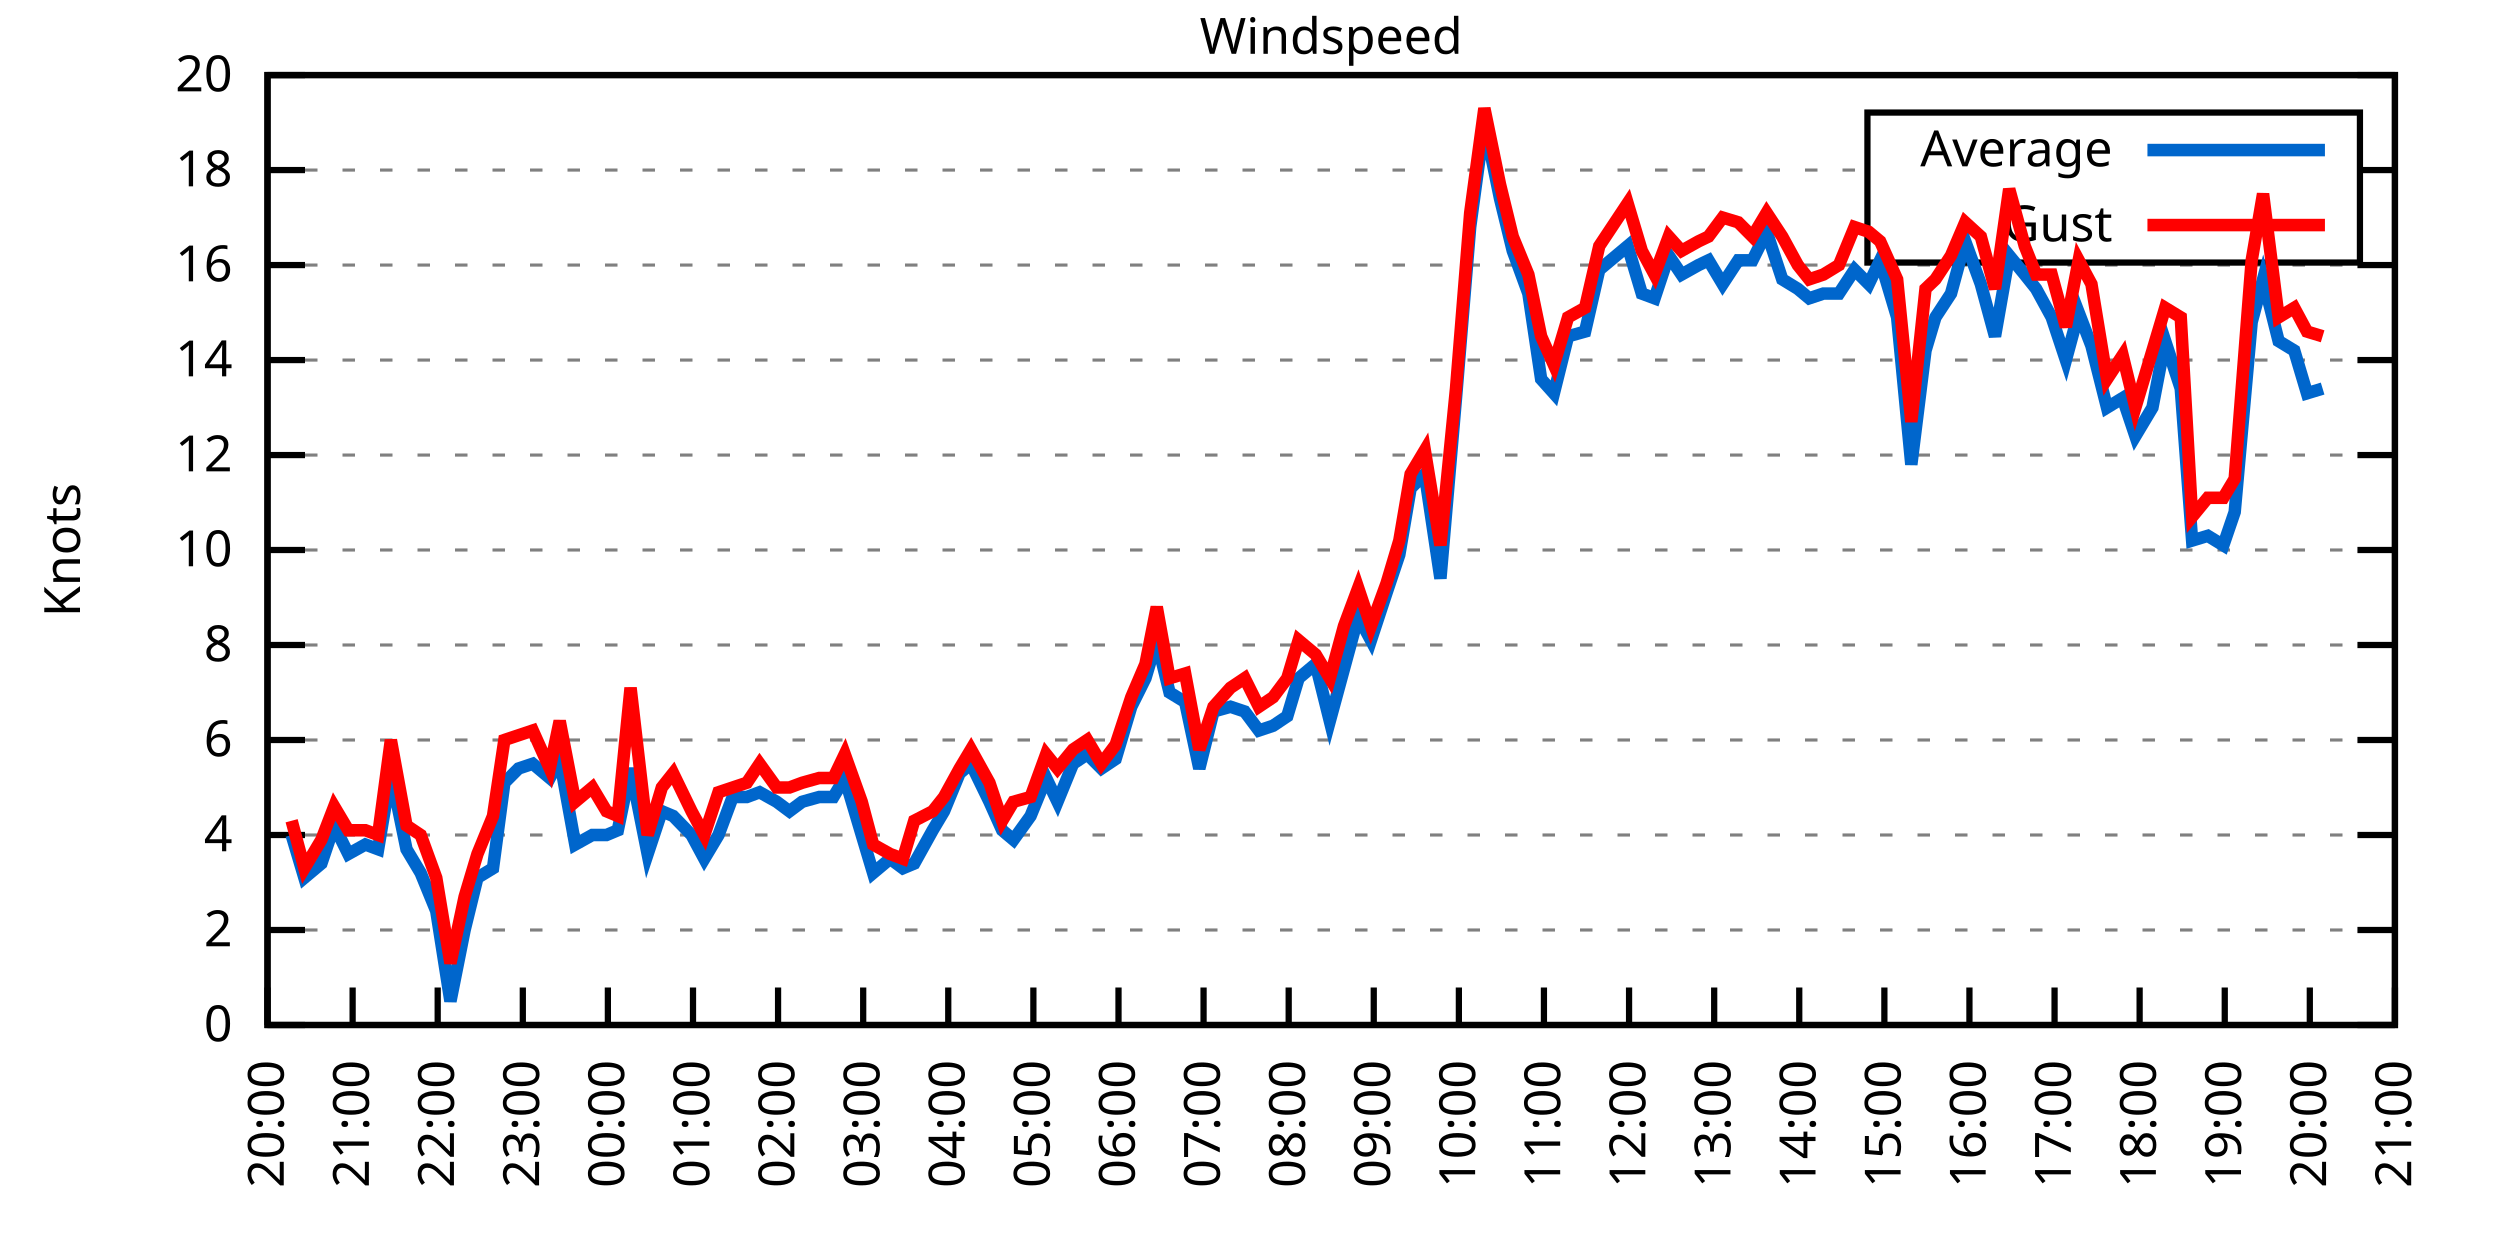
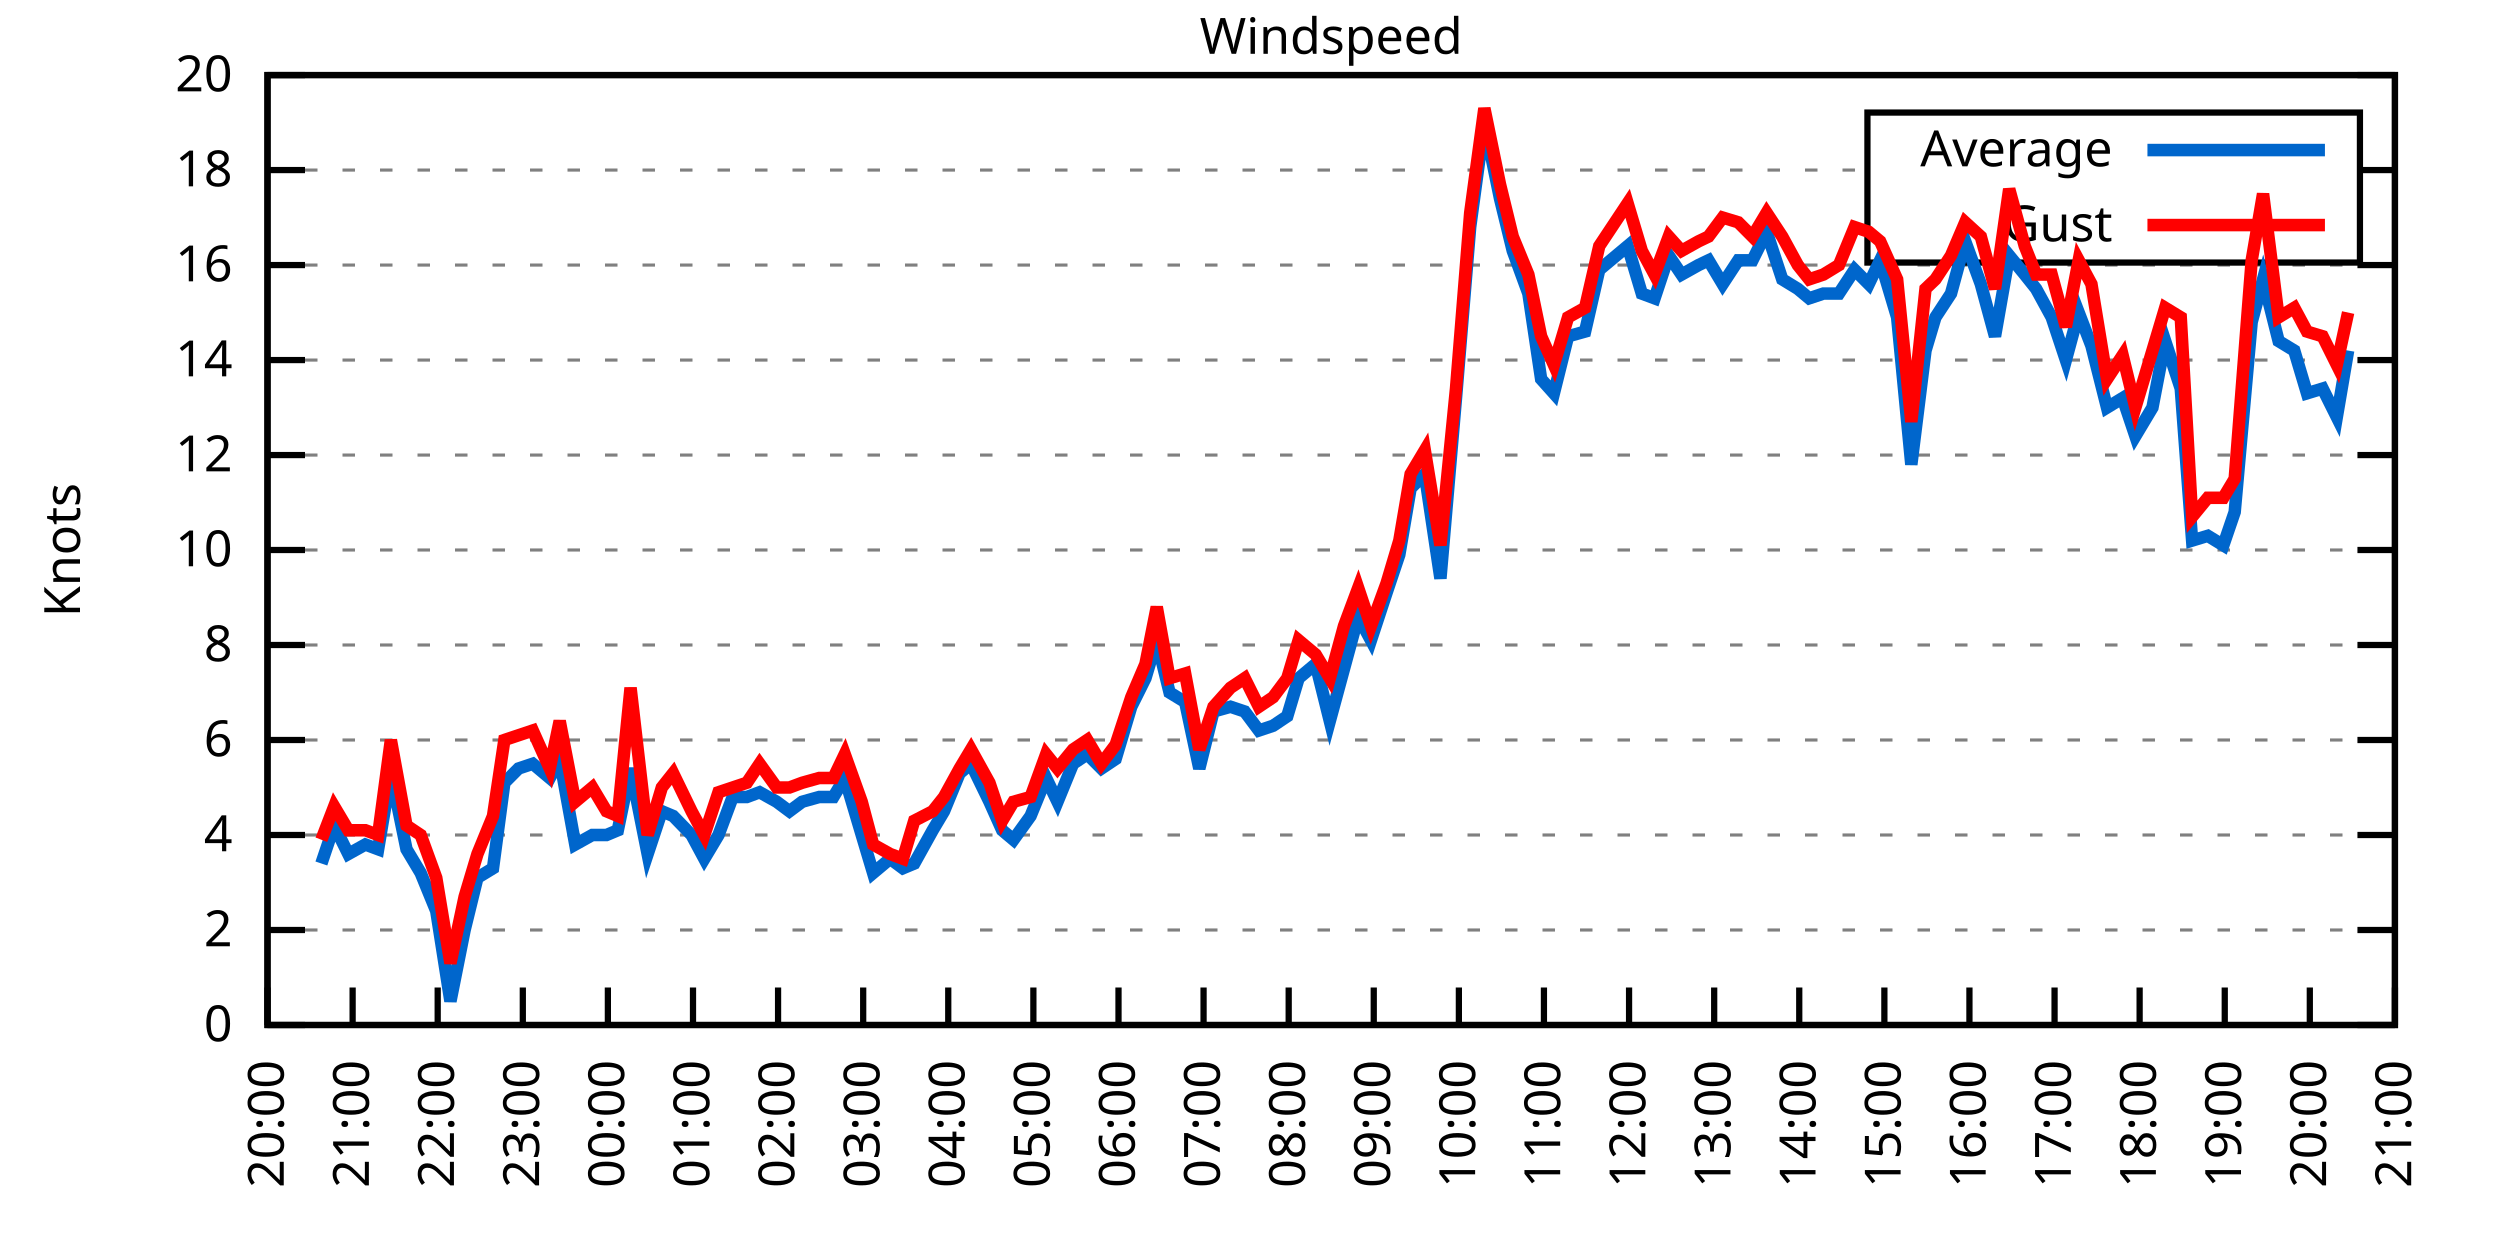
<svg xmlns="http://www.w3.org/2000/svg" xmlns:xlink="http://www.w3.org/1999/xlink" width="400" height="200" viewBox="0 0 400 200">
  <g id="gnuplot_canvas">
    <rect x="0" y="0" width="400" height="200" fill="none" />
    <defs>
      <circle id="gpDot" r="0.5" stroke-width="0.5" stroke="currentColor" />
      <path id="gpPt0" stroke-width="0.333" stroke="currentColor" d="M-1,0 h2 M0,-1 v2" />
      <path id="gpPt1" stroke-width="0.333" stroke="currentColor" d="M-1,-1 L1,1 M1,-1 L-1,1" />
      <path id="gpPt2" stroke-width="0.333" stroke="currentColor" d="M-1,0 L1,0 M0,-1 L0,1 M-1,-1 L1,1 M-1,1 L1,-1" />
      <rect id="gpPt3" stroke-width="0.333" stroke="currentColor" x="-1" y="-1" width="2" height="2" />
      <rect id="gpPt4" stroke-width="0.333" stroke="currentColor" fill="currentColor" x="-1" y="-1" width="2" height="2" />
      <circle id="gpPt5" stroke-width="0.333" stroke="currentColor" cx="0" cy="0" r="1" />
      <use xlink:href="#gpPt5" id="gpPt6" fill="currentColor" stroke="none" />
      <path id="gpPt7" stroke-width="0.333" stroke="currentColor" d="M0,-1.33 L-1.33,0.67 L1.33,0.67 z" />
      <use xlink:href="#gpPt7" id="gpPt8" fill="currentColor" stroke="none" />
      <use xlink:href="#gpPt7" id="gpPt9" stroke="currentColor" transform="rotate(180)" />
      <use xlink:href="#gpPt9" id="gpPt10" fill="currentColor" stroke="none" />
      <use xlink:href="#gpPt3" id="gpPt11" stroke="currentColor" transform="rotate(45)" />
      <use xlink:href="#gpPt11" id="gpPt12" fill="currentColor" stroke="none" />
      <path id="gpPt13" stroke-width="0.333" stroke="currentColor" d="M0,1.330 L1.265,0.411 L0.782,-1.067 L-0.782,-1.076 L-1.265,0.411 z" />
      <use xlink:href="#gpPt13" id="gpPt14" fill="currentColor" stroke="none" />
      <filter id="textbox" filterUnits="objectBoundingBox" x="0" y="0" height="1" width="1">
        <feFlood flood-color="white" flood-opacity="1" result="bgnd" />
        <feComposite in="SourceGraphic" in2="bgnd" operator="atop" />
      </filter>
      <filter id="greybox" filterUnits="objectBoundingBox" x="0" y="0" height="1" width="1">
        <feFlood flood-color="lightgrey" flood-opacity="1" result="grey" />
        <feComposite in="SourceGraphic" in2="grey" operator="atop" />
      </filter>
    </defs>
    <g fill="none" color="white" stroke="currentColor" stroke-width="1.00" stroke-linecap="butt" stroke-linejoin="miter">
</g>
    <g fill="none" color="black" stroke="currentColor" stroke-width="1.00" stroke-linecap="butt" stroke-linejoin="miter">
      <g stroke="none" shape-rendering="crispEdges">
        <polygon fill="rgb(255, 255, 255)" points="42.80,164.00 383.18,164.00 383.18,12.02 42.80,12.02 " />
      </g>
    </g>
    <g fill="none" color="black" stroke="currentColor" stroke-width="1.00" stroke-linecap="butt" stroke-linejoin="miter">
</g>
    <g fill="none" color="black" stroke="black" stroke-width="0.50" stroke-linecap="butt" stroke-linejoin="miter">
</g>
    <g fill="none" color="gray" stroke="currentColor" stroke-width="0.50" stroke-linecap="butt" stroke-linejoin="miter">
      <path stroke="gray" stroke-dasharray="2,4" class="gridline" d="M42.80,164.00 L383.19,164.00  " />
    </g>
    <g fill="none" color="gray" stroke="gray" stroke-width="1.00" stroke-linecap="butt" stroke-linejoin="miter">
</g>
    <g fill="none" color="black" stroke="currentColor" stroke-width="1.00" stroke-linecap="butt" stroke-linejoin="miter">
      <path stroke="black" d="M42.80,164.00 L48.80,164.00 M383.19,164.00 L377.19,164.00  " />
      <g transform="translate(37.20,166.60)" stroke="none" fill="black" font-family="Sans" font-size="8.00" text-anchor="end">
        <text>
          <tspan font-family="Sans"> 0</tspan>
        </text>
      </g>
    </g>
    <g fill="none" color="black" stroke="currentColor" stroke-width="1.00" stroke-linecap="butt" stroke-linejoin="miter">
</g>
    <g fill="none" color="black" stroke="black" stroke-width="0.50" stroke-linecap="butt" stroke-linejoin="miter">
</g>
    <g fill="none" color="gray" stroke="currentColor" stroke-width="0.50" stroke-linecap="butt" stroke-linejoin="miter">
      <path stroke="gray" stroke-dasharray="2,4" class="gridline" d="M42.80,148.80 L383.19,148.80  " />
    </g>
    <g fill="none" color="gray" stroke="gray" stroke-width="1.00" stroke-linecap="butt" stroke-linejoin="miter">
</g>
    <g fill="none" color="black" stroke="currentColor" stroke-width="1.00" stroke-linecap="butt" stroke-linejoin="miter">
      <path stroke="black" d="M42.80,148.80 L48.80,148.80 M383.19,148.80 L377.19,148.80  " />
      <g transform="translate(37.20,151.40)" stroke="none" fill="black" font-family="Sans" font-size="8.00" text-anchor="end">
        <text>
          <tspan font-family="Sans"> 2</tspan>
        </text>
      </g>
    </g>
    <g fill="none" color="black" stroke="currentColor" stroke-width="1.00" stroke-linecap="butt" stroke-linejoin="miter">
</g>
    <g fill="none" color="black" stroke="black" stroke-width="0.50" stroke-linecap="butt" stroke-linejoin="miter">
</g>
    <g fill="none" color="gray" stroke="currentColor" stroke-width="0.50" stroke-linecap="butt" stroke-linejoin="miter">
      <path stroke="gray" stroke-dasharray="2,4" class="gridline" d="M42.80,133.60 L383.19,133.60  " />
    </g>
    <g fill="none" color="gray" stroke="gray" stroke-width="1.00" stroke-linecap="butt" stroke-linejoin="miter">
</g>
    <g fill="none" color="black" stroke="currentColor" stroke-width="1.00" stroke-linecap="butt" stroke-linejoin="miter">
      <path stroke="black" d="M42.80,133.60 L48.80,133.60 M383.19,133.60 L377.19,133.60  " />
      <g transform="translate(37.20,136.20)" stroke="none" fill="black" font-family="Sans" font-size="8.00" text-anchor="end">
        <text>
          <tspan font-family="Sans"> 4</tspan>
        </text>
      </g>
    </g>
    <g fill="none" color="black" stroke="currentColor" stroke-width="1.00" stroke-linecap="butt" stroke-linejoin="miter">
</g>
    <g fill="none" color="black" stroke="black" stroke-width="0.50" stroke-linecap="butt" stroke-linejoin="miter">
</g>
    <g fill="none" color="gray" stroke="currentColor" stroke-width="0.50" stroke-linecap="butt" stroke-linejoin="miter">
      <path stroke="gray" stroke-dasharray="2,4" class="gridline" d="M42.80,118.40 L383.19,118.40  " />
    </g>
    <g fill="none" color="gray" stroke="gray" stroke-width="1.00" stroke-linecap="butt" stroke-linejoin="miter">
</g>
    <g fill="none" color="black" stroke="currentColor" stroke-width="1.00" stroke-linecap="butt" stroke-linejoin="miter">
      <path stroke="black" d="M42.80,118.40 L48.80,118.40 M383.19,118.40 L377.19,118.40  " />
      <g transform="translate(37.20,121.00)" stroke="none" fill="black" font-family="Sans" font-size="8.00" text-anchor="end">
        <text>
          <tspan font-family="Sans"> 6</tspan>
        </text>
      </g>
    </g>
    <g fill="none" color="black" stroke="currentColor" stroke-width="1.00" stroke-linecap="butt" stroke-linejoin="miter">
</g>
    <g fill="none" color="black" stroke="black" stroke-width="0.50" stroke-linecap="butt" stroke-linejoin="miter">
</g>
    <g fill="none" color="gray" stroke="currentColor" stroke-width="0.50" stroke-linecap="butt" stroke-linejoin="miter">
      <path stroke="gray" stroke-dasharray="2,4" class="gridline" d="M42.80,103.20 L383.19,103.20  " />
    </g>
    <g fill="none" color="gray" stroke="gray" stroke-width="1.00" stroke-linecap="butt" stroke-linejoin="miter">
</g>
    <g fill="none" color="black" stroke="currentColor" stroke-width="1.00" stroke-linecap="butt" stroke-linejoin="miter">
      <path stroke="black" d="M42.80,103.20 L48.80,103.20 M383.19,103.20 L377.19,103.20  " />
      <g transform="translate(37.20,105.80)" stroke="none" fill="black" font-family="Sans" font-size="8.00" text-anchor="end">
        <text>
          <tspan font-family="Sans"> 8</tspan>
        </text>
      </g>
    </g>
    <g fill="none" color="black" stroke="currentColor" stroke-width="1.00" stroke-linecap="butt" stroke-linejoin="miter">
</g>
    <g fill="none" color="black" stroke="black" stroke-width="0.50" stroke-linecap="butt" stroke-linejoin="miter">
</g>
    <g fill="none" color="gray" stroke="currentColor" stroke-width="0.50" stroke-linecap="butt" stroke-linejoin="miter">
      <path stroke="gray" stroke-dasharray="2,4" class="gridline" d="M42.80,88.00 L383.19,88.00  " />
    </g>
    <g fill="none" color="gray" stroke="gray" stroke-width="1.00" stroke-linecap="butt" stroke-linejoin="miter">
</g>
    <g fill="none" color="black" stroke="currentColor" stroke-width="1.00" stroke-linecap="butt" stroke-linejoin="miter">
      <path stroke="black" d="M42.80,88.00 L48.80,88.00 M383.19,88.00 L377.19,88.00  " />
      <g transform="translate(37.20,90.60)" stroke="none" fill="black" font-family="Sans" font-size="8.00" text-anchor="end">
        <text>
          <tspan font-family="Sans"> 10</tspan>
        </text>
      </g>
    </g>
    <g fill="none" color="black" stroke="currentColor" stroke-width="1.00" stroke-linecap="butt" stroke-linejoin="miter">
</g>
    <g fill="none" color="black" stroke="black" stroke-width="0.50" stroke-linecap="butt" stroke-linejoin="miter">
</g>
    <g fill="none" color="gray" stroke="currentColor" stroke-width="0.50" stroke-linecap="butt" stroke-linejoin="miter">
      <path stroke="gray" stroke-dasharray="2,4" class="gridline" d="M42.80,72.81 L383.19,72.81  " />
    </g>
    <g fill="none" color="gray" stroke="gray" stroke-width="1.00" stroke-linecap="butt" stroke-linejoin="miter">
</g>
    <g fill="none" color="black" stroke="currentColor" stroke-width="1.00" stroke-linecap="butt" stroke-linejoin="miter">
      <path stroke="black" d="M42.80,72.81 L48.80,72.81 M383.19,72.81 L377.19,72.81  " />
      <g transform="translate(37.20,75.41)" stroke="none" fill="black" font-family="Sans" font-size="8.00" text-anchor="end">
        <text>
          <tspan font-family="Sans"> 12</tspan>
        </text>
      </g>
    </g>
    <g fill="none" color="black" stroke="currentColor" stroke-width="1.00" stroke-linecap="butt" stroke-linejoin="miter">
</g>
    <g fill="none" color="black" stroke="black" stroke-width="0.50" stroke-linecap="butt" stroke-linejoin="miter">
</g>
    <g fill="none" color="gray" stroke="currentColor" stroke-width="0.50" stroke-linecap="butt" stroke-linejoin="miter">
      <path stroke="gray" stroke-dasharray="2,4" class="gridline" d="M42.80,57.61 L383.19,57.61  " />
    </g>
    <g fill="none" color="gray" stroke="gray" stroke-width="1.00" stroke-linecap="butt" stroke-linejoin="miter">
</g>
    <g fill="none" color="black" stroke="currentColor" stroke-width="1.00" stroke-linecap="butt" stroke-linejoin="miter">
      <path stroke="black" d="M42.80,57.61 L48.80,57.61 M383.19,57.61 L377.19,57.61  " />
      <g transform="translate(37.20,60.21)" stroke="none" fill="black" font-family="Sans" font-size="8.00" text-anchor="end">
        <text>
          <tspan font-family="Sans"> 14</tspan>
        </text>
      </g>
    </g>
    <g fill="none" color="black" stroke="currentColor" stroke-width="1.00" stroke-linecap="butt" stroke-linejoin="miter">
</g>
    <g fill="none" color="black" stroke="black" stroke-width="0.50" stroke-linecap="butt" stroke-linejoin="miter">
</g>
    <g fill="none" color="gray" stroke="currentColor" stroke-width="0.50" stroke-linecap="butt" stroke-linejoin="miter">
      <path stroke="gray" stroke-dasharray="2,4" class="gridline" d="M42.80,42.41 L383.19,42.41  " />
    </g>
    <g fill="none" color="gray" stroke="gray" stroke-width="1.00" stroke-linecap="butt" stroke-linejoin="miter">
</g>
    <g fill="none" color="black" stroke="currentColor" stroke-width="1.00" stroke-linecap="butt" stroke-linejoin="miter">
      <path stroke="black" d="M42.80,42.41 L48.80,42.41 M383.19,42.41 L377.19,42.41  " />
      <g transform="translate(37.20,45.01)" stroke="none" fill="black" font-family="Sans" font-size="8.00" text-anchor="end">
        <text>
          <tspan font-family="Sans"> 16</tspan>
        </text>
      </g>
    </g>
    <g fill="none" color="black" stroke="currentColor" stroke-width="1.00" stroke-linecap="butt" stroke-linejoin="miter">
</g>
    <g fill="none" color="black" stroke="black" stroke-width="0.50" stroke-linecap="butt" stroke-linejoin="miter">
</g>
    <g fill="none" color="gray" stroke="currentColor" stroke-width="0.50" stroke-linecap="butt" stroke-linejoin="miter">
      <path stroke="gray" stroke-dasharray="2,4" class="gridline" d="M42.80,27.21 L298.79,27.21 M377.59,27.21 L383.19,27.21  " />
    </g>
    <g fill="none" color="gray" stroke="gray" stroke-width="1.00" stroke-linecap="butt" stroke-linejoin="miter">
</g>
    <g fill="none" color="black" stroke="currentColor" stroke-width="1.00" stroke-linecap="butt" stroke-linejoin="miter">
      <path stroke="black" d="M42.80,27.21 L48.80,27.21 M383.19,27.21 L377.19,27.21  " />
      <g transform="translate(37.20,29.81)" stroke="none" fill="black" font-family="Sans" font-size="8.00" text-anchor="end">
        <text>
          <tspan font-family="Sans"> 18</tspan>
        </text>
      </g>
    </g>
    <g fill="none" color="black" stroke="currentColor" stroke-width="1.00" stroke-linecap="butt" stroke-linejoin="miter">
</g>
    <g fill="none" color="black" stroke="black" stroke-width="0.50" stroke-linecap="butt" stroke-linejoin="miter">
</g>
    <g fill="none" color="gray" stroke="currentColor" stroke-width="0.50" stroke-linecap="butt" stroke-linejoin="miter">
      <path stroke="gray" stroke-dasharray="2,4" class="gridline" d="M42.80,12.01 L383.19,12.01  " />
    </g>
    <g fill="none" color="gray" stroke="gray" stroke-width="1.00" stroke-linecap="butt" stroke-linejoin="miter">
</g>
    <g fill="none" color="black" stroke="currentColor" stroke-width="1.00" stroke-linecap="butt" stroke-linejoin="miter">
      <path stroke="black" d="M42.80,12.01 L48.80,12.01 M383.19,12.01 L377.19,12.01  " />
      <g transform="translate(37.20,14.61)" stroke="none" fill="black" font-family="Sans" font-size="8.00" text-anchor="end">
        <text>
          <tspan font-family="Sans"> 20</tspan>
        </text>
      </g>
    </g>
    <g fill="none" color="black" stroke="currentColor" stroke-width="1.00" stroke-linecap="butt" stroke-linejoin="miter">
      <path stroke="black" d="M42.80,164.00 L42.80,158.00  " />
      <g transform="translate(45.40,169.60) rotate(270.00)" stroke="none" fill="black" font-family="Sans" font-size="8.00" text-anchor="end">
        <text>
          <tspan font-family="Sans">20:00</tspan>
        </text>
      </g>
    </g>
    <g fill="none" color="black" stroke="currentColor" stroke-width="1.00" stroke-linecap="butt" stroke-linejoin="miter">
      <path stroke="black" d="M56.42,164.00 L56.42,158.00  " />
      <g transform="translate(59.02,169.60) rotate(270.00)" stroke="none" fill="black" font-family="Sans" font-size="8.00" text-anchor="end">
        <text>
          <tspan font-family="Sans">21:00</tspan>
        </text>
      </g>
    </g>
    <g fill="none" color="black" stroke="currentColor" stroke-width="1.00" stroke-linecap="butt" stroke-linejoin="miter">
      <path stroke="black" d="M70.03,164.00 L70.03,158.00  " />
      <g transform="translate(72.63,169.60) rotate(270.00)" stroke="none" fill="black" font-family="Sans" font-size="8.00" text-anchor="end">
        <text>
          <tspan font-family="Sans">22:00</tspan>
        </text>
      </g>
    </g>
    <g fill="none" color="black" stroke="currentColor" stroke-width="1.00" stroke-linecap="butt" stroke-linejoin="miter">
      <path stroke="black" d="M83.65,164.00 L83.65,158.00  " />
      <g transform="translate(86.25,169.60) rotate(270.00)" stroke="none" fill="black" font-family="Sans" font-size="8.00" text-anchor="end">
        <text>
          <tspan font-family="Sans">23:00</tspan>
        </text>
      </g>
    </g>
    <g fill="none" color="black" stroke="currentColor" stroke-width="1.00" stroke-linecap="butt" stroke-linejoin="miter">
      <path stroke="black" d="M97.26,164.00 L97.26,158.00  " />
      <g transform="translate(99.86,169.60) rotate(270.00)" stroke="none" fill="black" font-family="Sans" font-size="8.00" text-anchor="end">
        <text>
          <tspan font-family="Sans">00:00</tspan>
        </text>
      </g>
    </g>
    <g fill="none" color="black" stroke="currentColor" stroke-width="1.00" stroke-linecap="butt" stroke-linejoin="miter">
      <path stroke="black" d="M110.88,164.00 L110.88,158.00  " />
      <g transform="translate(113.48,169.60) rotate(270.00)" stroke="none" fill="black" font-family="Sans" font-size="8.00" text-anchor="end">
        <text>
          <tspan font-family="Sans">01:00</tspan>
        </text>
      </g>
    </g>
    <g fill="none" color="black" stroke="currentColor" stroke-width="1.00" stroke-linecap="butt" stroke-linejoin="miter">
      <path stroke="black" d="M124.49,164.00 L124.49,158.00  " />
      <g transform="translate(127.09,169.60) rotate(270.00)" stroke="none" fill="black" font-family="Sans" font-size="8.00" text-anchor="end">
        <text>
          <tspan font-family="Sans">02:00</tspan>
        </text>
      </g>
    </g>
    <g fill="none" color="black" stroke="currentColor" stroke-width="1.00" stroke-linecap="butt" stroke-linejoin="miter">
      <path stroke="black" d="M138.11,164.00 L138.11,158.00  " />
      <g transform="translate(140.71,169.60) rotate(270.00)" stroke="none" fill="black" font-family="Sans" font-size="8.00" text-anchor="end">
        <text>
          <tspan font-family="Sans">03:00</tspan>
        </text>
      </g>
    </g>
    <g fill="none" color="black" stroke="currentColor" stroke-width="1.00" stroke-linecap="butt" stroke-linejoin="miter">
      <path stroke="black" d="M151.72,164.00 L151.72,158.00  " />
      <g transform="translate(154.32,169.60) rotate(270.00)" stroke="none" fill="black" font-family="Sans" font-size="8.00" text-anchor="end">
        <text>
          <tspan font-family="Sans">04:00</tspan>
        </text>
      </g>
    </g>
    <g fill="none" color="black" stroke="currentColor" stroke-width="1.00" stroke-linecap="butt" stroke-linejoin="miter">
      <path stroke="black" d="M165.34,164.00 L165.34,158.00  " />
      <g transform="translate(167.94,169.60) rotate(270.00)" stroke="none" fill="black" font-family="Sans" font-size="8.00" text-anchor="end">
        <text>
          <tspan font-family="Sans">05:00</tspan>
        </text>
      </g>
    </g>
    <g fill="none" color="black" stroke="currentColor" stroke-width="1.00" stroke-linecap="butt" stroke-linejoin="miter">
      <path stroke="black" d="M178.96,164.00 L178.96,158.00  " />
      <g transform="translate(181.56,169.60) rotate(270.00)" stroke="none" fill="black" font-family="Sans" font-size="8.00" text-anchor="end">
        <text>
          <tspan font-family="Sans">06:00</tspan>
        </text>
      </g>
    </g>
    <g fill="none" color="black" stroke="currentColor" stroke-width="1.00" stroke-linecap="butt" stroke-linejoin="miter">
      <path stroke="black" d="M192.57,164.00 L192.57,158.00  " />
      <g transform="translate(195.17,169.60) rotate(270.00)" stroke="none" fill="black" font-family="Sans" font-size="8.00" text-anchor="end">
        <text>
          <tspan font-family="Sans">07:00</tspan>
        </text>
      </g>
    </g>
    <g fill="none" color="black" stroke="currentColor" stroke-width="1.00" stroke-linecap="butt" stroke-linejoin="miter">
      <path stroke="black" d="M206.19,164.00 L206.19,158.00  " />
      <g transform="translate(208.79,169.60) rotate(270.00)" stroke="none" fill="black" font-family="Sans" font-size="8.00" text-anchor="end">
        <text>
          <tspan font-family="Sans">08:00</tspan>
        </text>
      </g>
    </g>
    <g fill="none" color="black" stroke="currentColor" stroke-width="1.00" stroke-linecap="butt" stroke-linejoin="miter">
      <path stroke="black" d="M219.80,164.00 L219.80,158.00  " />
      <g transform="translate(222.40,169.60) rotate(270.00)" stroke="none" fill="black" font-family="Sans" font-size="8.00" text-anchor="end">
        <text>
          <tspan font-family="Sans">09:00</tspan>
        </text>
      </g>
    </g>
    <g fill="none" color="black" stroke="currentColor" stroke-width="1.00" stroke-linecap="butt" stroke-linejoin="miter">
      <path stroke="black" d="M233.42,164.00 L233.42,158.00  " />
      <g transform="translate(236.02,169.60) rotate(270.00)" stroke="none" fill="black" font-family="Sans" font-size="8.00" text-anchor="end">
        <text>
          <tspan font-family="Sans">10:00</tspan>
        </text>
      </g>
    </g>
    <g fill="none" color="black" stroke="currentColor" stroke-width="1.00" stroke-linecap="butt" stroke-linejoin="miter">
      <path stroke="black" d="M247.03,164.00 L247.03,158.00  " />
      <g transform="translate(249.63,169.60) rotate(270.00)" stroke="none" fill="black" font-family="Sans" font-size="8.00" text-anchor="end">
        <text>
          <tspan font-family="Sans">11:00</tspan>
        </text>
      </g>
    </g>
    <g fill="none" color="black" stroke="currentColor" stroke-width="1.00" stroke-linecap="butt" stroke-linejoin="miter">
      <path stroke="black" d="M260.65,164.00 L260.65,158.00  " />
      <g transform="translate(263.25,169.60) rotate(270.00)" stroke="none" fill="black" font-family="Sans" font-size="8.00" text-anchor="end">
        <text>
          <tspan font-family="Sans">12:00</tspan>
        </text>
      </g>
    </g>
    <g fill="none" color="black" stroke="currentColor" stroke-width="1.00" stroke-linecap="butt" stroke-linejoin="miter">
      <path stroke="black" d="M274.27,164.00 L274.27,158.00  " />
      <g transform="translate(276.87,169.60) rotate(270.00)" stroke="none" fill="black" font-family="Sans" font-size="8.00" text-anchor="end">
        <text>
          <tspan font-family="Sans">13:00</tspan>
        </text>
      </g>
    </g>
    <g fill="none" color="black" stroke="currentColor" stroke-width="1.00" stroke-linecap="butt" stroke-linejoin="miter">
      <path stroke="black" d="M287.88,164.00 L287.88,158.00  " />
      <g transform="translate(290.48,169.60) rotate(270.00)" stroke="none" fill="black" font-family="Sans" font-size="8.00" text-anchor="end">
        <text>
          <tspan font-family="Sans">14:00</tspan>
        </text>
      </g>
    </g>
    <g fill="none" color="black" stroke="currentColor" stroke-width="1.00" stroke-linecap="butt" stroke-linejoin="miter">
      <path stroke="black" d="M301.50,164.00 L301.50,158.00  " />
      <g transform="translate(304.10,169.60) rotate(270.00)" stroke="none" fill="black" font-family="Sans" font-size="8.00" text-anchor="end">
        <text>
          <tspan font-family="Sans">15:00</tspan>
        </text>
      </g>
    </g>
    <g fill="none" color="black" stroke="currentColor" stroke-width="1.00" stroke-linecap="butt" stroke-linejoin="miter">
      <path stroke="black" d="M315.11,164.00 L315.11,158.00  " />
      <g transform="translate(317.71,169.60) rotate(270.00)" stroke="none" fill="black" font-family="Sans" font-size="8.00" text-anchor="end">
        <text>
          <tspan font-family="Sans">16:00</tspan>
        </text>
      </g>
    </g>
    <g fill="none" color="black" stroke="currentColor" stroke-width="1.00" stroke-linecap="butt" stroke-linejoin="miter">
      <path stroke="black" d="M328.73,164.00 L328.73,158.00  " />
      <g transform="translate(331.33,169.60) rotate(270.00)" stroke="none" fill="black" font-family="Sans" font-size="8.00" text-anchor="end">
        <text>
          <tspan font-family="Sans">17:00</tspan>
        </text>
      </g>
    </g>
    <g fill="none" color="black" stroke="currentColor" stroke-width="1.00" stroke-linecap="butt" stroke-linejoin="miter">
      <path stroke="black" d="M342.34,164.00 L342.34,158.00  " />
      <g transform="translate(344.94,169.60) rotate(270.00)" stroke="none" fill="black" font-family="Sans" font-size="8.00" text-anchor="end">
        <text>
          <tspan font-family="Sans">18:00</tspan>
        </text>
      </g>
    </g>
    <g fill="none" color="black" stroke="currentColor" stroke-width="1.00" stroke-linecap="butt" stroke-linejoin="miter">
      <path stroke="black" d="M355.96,164.00 L355.96,158.00  " />
      <g transform="translate(358.56,169.60) rotate(270.00)" stroke="none" fill="black" font-family="Sans" font-size="8.00" text-anchor="end">
        <text>
          <tspan font-family="Sans">19:00</tspan>
        </text>
      </g>
    </g>
    <g fill="none" color="black" stroke="currentColor" stroke-width="1.00" stroke-linecap="butt" stroke-linejoin="miter">
      <path stroke="black" d="M369.57,164.00 L369.57,158.00  " />
      <g transform="translate(372.17,169.60) rotate(270.00)" stroke="none" fill="black" font-family="Sans" font-size="8.00" text-anchor="end">
        <text>
          <tspan font-family="Sans">20:00</tspan>
        </text>
      </g>
    </g>
    <g fill="none" color="black" stroke="currentColor" stroke-width="1.00" stroke-linecap="butt" stroke-linejoin="miter">
      <path stroke="black" d="M383.19,164.00 L383.19,158.00  " />
      <g transform="translate(385.79,169.60) rotate(270.00)" stroke="none" fill="black" font-family="Sans" font-size="8.00" text-anchor="end">
        <text>
          <tspan font-family="Sans">21:00</tspan>
        </text>
      </g>
    </g>
    <g fill="none" color="black" stroke="currentColor" stroke-width="1.00" stroke-linecap="butt" stroke-linejoin="miter">
</g>
    <g fill="none" color="black" stroke="currentColor" stroke-width="1.00" stroke-linecap="butt" stroke-linejoin="miter">
      <path stroke="black" d="M42.80,12.01 L42.80,164.00 L383.19,164.00 L383.19,12.01 L42.80,12.01 Z  " />
    </g>
    <g fill="none" color="black" stroke="currentColor" stroke-width="1.00" stroke-linecap="butt" stroke-linejoin="miter">
</g>
    <g fill="none" color="black" stroke="currentColor" stroke-width="1.00" stroke-linecap="butt" stroke-linejoin="miter">
      <path stroke="black" d="M298.79,42.01 L298.79,18.01 L377.59,18.01 L377.59,42.01 L298.79,42.01 Z  " />
    </g>
    <g id="Windspeed_plot_1">
      <g fill="none" color="white" stroke="black" stroke-width="2.00" stroke-linecap="butt" stroke-linejoin="miter">
</g>
      <g fill="none" color="black" stroke="currentColor" stroke-width="2.00" stroke-linecap="butt" stroke-linejoin="miter">
        <g transform="translate(337.99,26.61)" stroke="none" fill="black" font-family="Sans" font-size="8.00" text-anchor="end">
          <text>
            <tspan font-family="Sans">Average</tspan>
          </text>
        </g>
      </g>
      <g fill="none" color="black" stroke="currentColor" stroke-width="2.00" stroke-linecap="butt" stroke-linejoin="miter">
-         <path stroke="rgb(  0, 102, 204)" d="M343.59,24.01 L371.99,24.01 M46.66,133.60 L48.70,140.44 L51.42,138.16 L53.47,132.08 L55.73,136.64 L58.46,135.12   L60.50,135.88 L62.54,123.72 L65.04,135.88 L67.31,139.68 L69.80,145.76 L72.07,160.20 L74.34,148.80 L76.39,140.44   L78.88,138.92 L80.70,125.24 L82.97,122.96 L85.24,122.20 L87.96,124.48 L89.55,121.44 L92.04,135.12 L94.77,133.60   L97.04,133.60 L98.85,132.84 L100.89,122.96 L103.62,136.64 L105.89,129.80 L107.70,130.56 L110.65,133.60 L112.69,137.40   L114.96,133.60 L117.23,127.52 L119.50,127.52 L121.54,126.76 L124.27,128.28 L126.31,129.80 L128.35,128.28 L131.07,127.52   L133.34,127.52 L135.16,124.48 L137.88,133.60 L139.70,139.68 L142.42,137.40 L144.46,138.92 L146.28,138.16 L149.23,132.84   L151.04,129.80 L153.54,123.72 L155.36,122.20 L158.31,128.28 L160.35,132.84 L162.16,134.36 L164.89,130.56 L167.38,124.48   L169.20,128.28 L171.69,122.20 L173.96,120.68 L176.23,122.96 L178.50,121.44 L181.00,113.08 L183.27,108.52 L185.08,102.44   L187.13,110.80 L189.62,112.32 L191.89,122.96 L194.16,113.84 L196.88,113.08 L199.15,113.84 L201.42,116.88 L203.69,116.12   L205.96,114.60 L207.78,108.52 L210.50,106.24 L212.77,115.36 L215.04,107.00 L217.31,98.64 L219.35,102.44 L221.85,94.84   L223.89,88.76 L225.70,78.13 L227.97,75.85 L230.47,92.56 L232.96,63.69 L235.23,36.33 L237.50,19.61 L240.00,31.77   L242.04,40.13 L244.54,46.97 L246.58,60.65 L248.62,62.93 L250.89,53.81 L253.61,53.05 L255.88,43.17 L260.42,39.37   L262.69,46.97 L264.73,47.73 L267.00,40.89 L269.05,43.93 L271.77,42.41 L273.36,41.65 L275.63,45.45 L278.12,41.65   L280.39,41.65 L282.66,37.09 L285.16,44.69 L287.65,46.21 L289.47,47.73 L291.74,46.97 L294.23,46.97 L296.73,43.17   L299.00,45.45 L300.82,41.65 L303.54,50.77 L305.81,74.33 L308.08,56.09 L309.67,50.77 L312.16,46.97 L314.43,38.61   L316.93,45.45 L319.20,53.81 L321.47,40.89 L323.96,43.93 L325.78,46.21 L328.27,50.77 L330.54,57.61 L332.59,50.01   L334.63,55.33 L337.12,65.21 L339.62,63.69 L341.66,69.77 L344.39,65.21 L346.43,54.57 L348.92,62.17 L350.74,86.49   L353.24,85.73 L355.73,87.25 L357.55,81.93 L360.27,51.53 L362.09,44.69 L364.58,54.57 L367.08,56.09 L369.12,62.93   L371.62,62.17  " />
+         <path stroke="rgb(  0, 102, 204)" d="M343.59,24.01 L371.99,24.01 M51.42,138.16 L53.47,132.08 L55.73,136.64 L58.46,135.12 L60.50,135.88 L62.54,123.72   L65.04,135.88 L67.31,139.68 L69.80,145.76 L72.07,160.20 L74.34,148.80 L76.39,140.44 L78.88,138.92 L80.70,125.24   L82.97,122.96 L85.24,122.20 L87.96,124.48 L89.55,121.44 L92.04,135.12 L94.77,133.60 L97.04,133.60 L98.85,132.84   L100.89,122.96 L103.62,136.64 L105.89,129.80 L107.70,130.56 L110.65,133.60 L112.69,137.40 L114.96,133.60 L117.23,127.52   L119.50,127.52 L121.54,126.76 L124.27,128.28 L126.31,129.80 L128.35,128.28 L131.07,127.52 L133.34,127.52 L135.16,124.48   L137.88,133.60 L139.70,139.68 L142.42,137.40 L144.46,138.92 L146.28,138.16 L149.23,132.84 L151.04,129.80 L153.54,123.72   L155.36,122.20 L158.31,128.28 L160.35,132.84 L162.16,134.36 L164.89,130.56 L167.38,124.48 L169.20,128.28 L171.69,122.20   L173.96,120.68 L176.23,122.96 L178.50,121.44 L181.00,113.08 L183.27,108.52 L185.08,102.44 L187.13,110.80 L189.62,112.32   L191.89,122.96 L194.16,113.84 L196.88,113.08 L199.15,113.84 L201.42,116.88 L203.69,116.12 L205.96,114.60 L207.78,108.52   L210.50,106.24 L212.77,115.36 L215.04,107.00 L217.31,98.64 L219.35,102.44 L221.85,94.84 L223.89,88.76 L225.70,78.13   L227.97,75.85 L230.47,92.56 L232.96,63.69 L235.23,36.33 L237.50,19.61 L240.00,31.77 L242.04,40.13 L244.54,46.97   L246.58,60.65 L248.62,62.93 L250.89,53.81 L253.61,53.05 L255.88,43.17 L260.42,39.37 L262.69,46.97 L264.73,47.73   L267.00,40.89 L269.05,43.93 L271.77,42.41 L273.36,41.65 L275.63,45.45 L278.12,41.65 L280.39,41.65 L282.66,37.09   L285.16,44.69 L287.65,46.21 L289.47,47.73 L291.74,46.97 L294.23,46.97 L296.73,43.17 L299.00,45.45 L300.82,41.65   L303.54,50.77 L305.81,74.33 L308.08,56.09 L309.67,50.77 L312.16,46.97 L314.43,38.61 L316.93,45.45 L319.20,53.81   L321.47,40.89 L323.96,43.93 L325.78,46.21 L328.27,50.77 L330.54,57.61 L332.59,50.01 L334.63,55.33 L337.12,65.21   L339.62,63.69 L341.66,69.77 L344.39,65.21 L346.43,54.57 L348.92,62.17 L350.74,86.49 L353.24,85.73 L355.73,87.25   L357.55,81.93 L360.27,51.53 L362.09,44.69 L364.58,54.57 L367.08,56.09 L369.12,62.93 L371.62,62.17 L373.89,66.73   L375.70,56.09  " />
      </g>
    </g>
    <g id="Windspeed_plot_2">
      <g fill="none" color="black" stroke="currentColor" stroke-width="2.00" stroke-linecap="butt" stroke-linejoin="miter">
        <g transform="translate(337.99,38.61)" stroke="none" fill="black" font-family="Sans" font-size="8.00" text-anchor="end">
          <text>
            <tspan font-family="Sans">Gust</tspan>
          </text>
        </g>
      </g>
      <g fill="none" color="black" stroke="currentColor" stroke-width="2.00" stroke-linecap="butt" stroke-linejoin="miter">
-         <path stroke="rgb(255,   0,   0)" d="M343.59,36.01 L371.99,36.01 M46.66,131.32 L48.70,138.92 L51.42,134.36 L53.47,129.04 L55.73,132.84 L58.46,132.84   L60.50,133.60 L62.54,118.40 L65.04,132.08 L67.31,133.60 L69.80,140.44 L72.07,154.12 L74.34,143.48 L76.39,136.64   L78.88,130.56 L80.70,118.40 L82.97,117.64 L85.24,116.88 L87.96,122.96 L89.55,115.36 L92.04,128.28 L94.77,126.00   L97.04,129.80 L98.85,130.56 L100.89,110.04 L103.62,133.60 L105.89,126.00 L107.70,123.72 L110.65,129.80 L112.69,133.60   L114.96,126.76 L117.23,126.00 L119.50,125.24 L121.54,122.20 L124.27,126.00 L126.31,126.00 L128.35,125.24 L131.07,124.48   L133.34,124.48 L135.16,120.68 L137.88,128.28 L139.70,135.12 L142.42,136.64 L144.46,137.40 L146.28,131.32 L149.23,129.80   L151.04,127.52 L153.54,122.96 L155.36,119.92 L158.31,125.24 L160.35,131.32 L162.16,128.28 L164.89,127.52 L167.38,120.68   L169.20,122.96 L171.69,119.92 L173.96,118.40 L176.23,122.20 L178.50,119.16 L181.00,111.56 L183.27,106.24 L185.08,97.12   L187.13,108.52 L189.62,107.76 L191.89,119.92 L194.16,113.08 L196.88,110.04 L199.15,108.52 L201.42,113.08 L203.69,111.56   L205.96,108.52 L207.78,102.44 L210.50,104.72 L212.77,108.52 L215.04,100.16 L217.31,94.08 L219.35,100.16 L221.85,93.32   L223.89,86.49 L225.70,75.85 L227.97,72.05 L230.47,87.25 L232.96,62.17 L235.23,34.05 L237.50,17.33 L240.00,29.49   L242.04,37.85 L244.54,43.93 L246.58,53.81 L248.62,58.37 L250.89,50.77 L253.61,49.25 L255.88,39.37 L260.42,32.53   L262.69,40.13 L264.73,43.93 L267.00,37.85 L269.05,40.13 L271.77,38.61 L273.36,37.85 L275.63,34.81 L278.12,35.57   L280.39,37.85 L282.66,34.05 L285.16,37.85 L287.65,42.41 L289.47,44.69 L291.74,43.93 L294.23,42.41 L296.73,36.33   L299.00,37.09 L300.82,38.61 L303.54,44.69 L305.81,67.49 L308.08,46.21 L309.67,44.69 L312.16,40.89 L314.43,35.57   L316.93,37.85 L319.20,46.21 L321.47,30.25 L323.96,39.37 L325.78,43.93 L328.27,43.93 L330.54,52.29 L332.59,41.65   L334.63,45.45 L337.12,60.65 L339.62,56.85 L341.66,65.21 L344.39,56.09 L346.43,49.25 L348.92,50.77 L350.74,82.69   L353.24,79.65 L355.73,79.65 L357.55,76.61 L360.27,41.65 L362.09,31.01 L364.58,50.77 L367.08,49.25 L369.12,53.05   L371.62,53.81  " />
+         <path stroke="rgb(255,   0,   0)" d="M343.59,36.01 L371.99,36.01 M51.42,134.36 L53.47,129.04 L55.73,132.84 L58.46,132.84 L60.50,133.60 L62.54,118.40   L65.04,132.08 L67.31,133.60 L69.80,140.44 L72.07,154.12 L74.34,143.48 L76.39,136.64 L78.88,130.56 L80.70,118.40   L82.97,117.64 L85.24,116.88 L87.96,122.96 L89.55,115.36 L92.04,128.28 L94.77,126.00 L97.04,129.80 L98.85,130.56   L100.89,110.04 L103.62,133.60 L105.89,126.00 L107.70,123.72 L110.65,129.80 L112.69,133.60 L114.96,126.76 L117.23,126.00   L119.50,125.24 L121.54,122.20 L124.27,126.00 L126.31,126.00 L128.35,125.24 L131.07,124.48 L133.34,124.48 L135.16,120.68   L137.88,128.28 L139.70,135.12 L142.42,136.64 L144.46,137.40 L146.28,131.32 L149.23,129.80 L151.04,127.52 L153.54,122.96   L155.36,119.92 L158.31,125.24 L160.35,131.32 L162.16,128.28 L164.89,127.52 L167.38,120.68 L169.20,122.96 L171.69,119.92   L173.96,118.40 L176.23,122.20 L178.50,119.16 L181.00,111.56 L183.27,106.24 L185.08,97.12 L187.13,108.52 L189.62,107.76   L191.89,119.92 L194.16,113.08 L196.88,110.04 L199.15,108.52 L201.42,113.08 L203.69,111.56 L205.96,108.52 L207.78,102.44   L210.50,104.72 L212.77,108.52 L215.04,100.16 L217.31,94.08 L219.35,100.16 L221.85,93.32 L223.89,86.49 L225.70,75.85   L227.97,72.05 L230.47,87.25 L232.96,62.17 L235.23,34.05 L237.50,17.33 L240.00,29.49 L242.04,37.85 L244.54,43.93   L246.58,53.81 L248.62,58.37 L250.89,50.77 L253.61,49.25 L255.88,39.37 L260.42,32.53 L262.69,40.13 L264.73,43.93   L267.00,37.85 L269.05,40.13 L271.77,38.61 L273.36,37.85 L275.63,34.81 L278.12,35.57 L280.39,37.85 L282.66,34.05   L285.16,37.85 L287.65,42.41 L289.47,44.69 L291.74,43.93 L294.23,42.41 L296.73,36.33 L299.00,37.09 L300.82,38.61   L303.54,44.69 L305.81,67.49 L308.08,46.21 L309.67,44.69 L312.16,40.89 L314.43,35.57 L316.93,37.85 L319.20,46.21   L321.47,30.25 L323.96,39.37 L325.78,43.93 L328.27,43.93 L330.54,52.29 L332.59,41.65 L334.63,45.45 L337.12,60.65   L339.62,56.85 L341.66,65.21 L344.39,56.09 L346.43,49.25 L348.92,50.77 L350.74,82.69 L353.24,79.65 L355.73,79.65   L357.55,76.61 L360.27,41.65 L362.09,31.01 L364.58,50.77 L367.08,49.25 L369.12,53.05 L371.62,53.81 L373.89,58.37   L375.70,50.01  " />
      </g>
    </g>
    <g fill="none" color="black" stroke="currentColor" stroke-width="2.00" stroke-linecap="butt" stroke-linejoin="miter">
</g>
    <g fill="none" color="black" stroke="black" stroke-width="1.00" stroke-linecap="butt" stroke-linejoin="miter">
</g>
    <g fill="none" color="black" stroke="currentColor" stroke-width="1.00" stroke-linecap="butt" stroke-linejoin="miter">
      <path stroke="black" d="M42.80,12.01 L42.80,164.00 L383.19,164.00 L383.19,12.01 L42.80,12.01 Z  " />
      <g transform="translate(12.80,88.01) rotate(270.00)" stroke="none" fill="black" font-family="Sans" font-size="8.00" text-anchor="middle">
        <text>
          <tspan font-family="Sans">Knots</tspan>
        </text>
      </g>
    </g>
    <g fill="none" color="black" stroke="currentColor" stroke-width="1.00" stroke-linecap="butt" stroke-linejoin="miter">
</g>
    <g fill="none" color="black" stroke="currentColor" stroke-width="1.00" stroke-linecap="butt" stroke-linejoin="miter">
      <g transform="translate(212.99,8.61)" stroke="none" fill="black" font-family="Sans" font-size="8.00" text-anchor="middle">
        <text>
          <tspan font-family="Sans">Windspeed</tspan>
        </text>
      </g>
    </g>
    <g fill="none" color="black" stroke="currentColor" stroke-width="1.00" stroke-linecap="butt" stroke-linejoin="miter">
</g>
  </g>
</svg>
